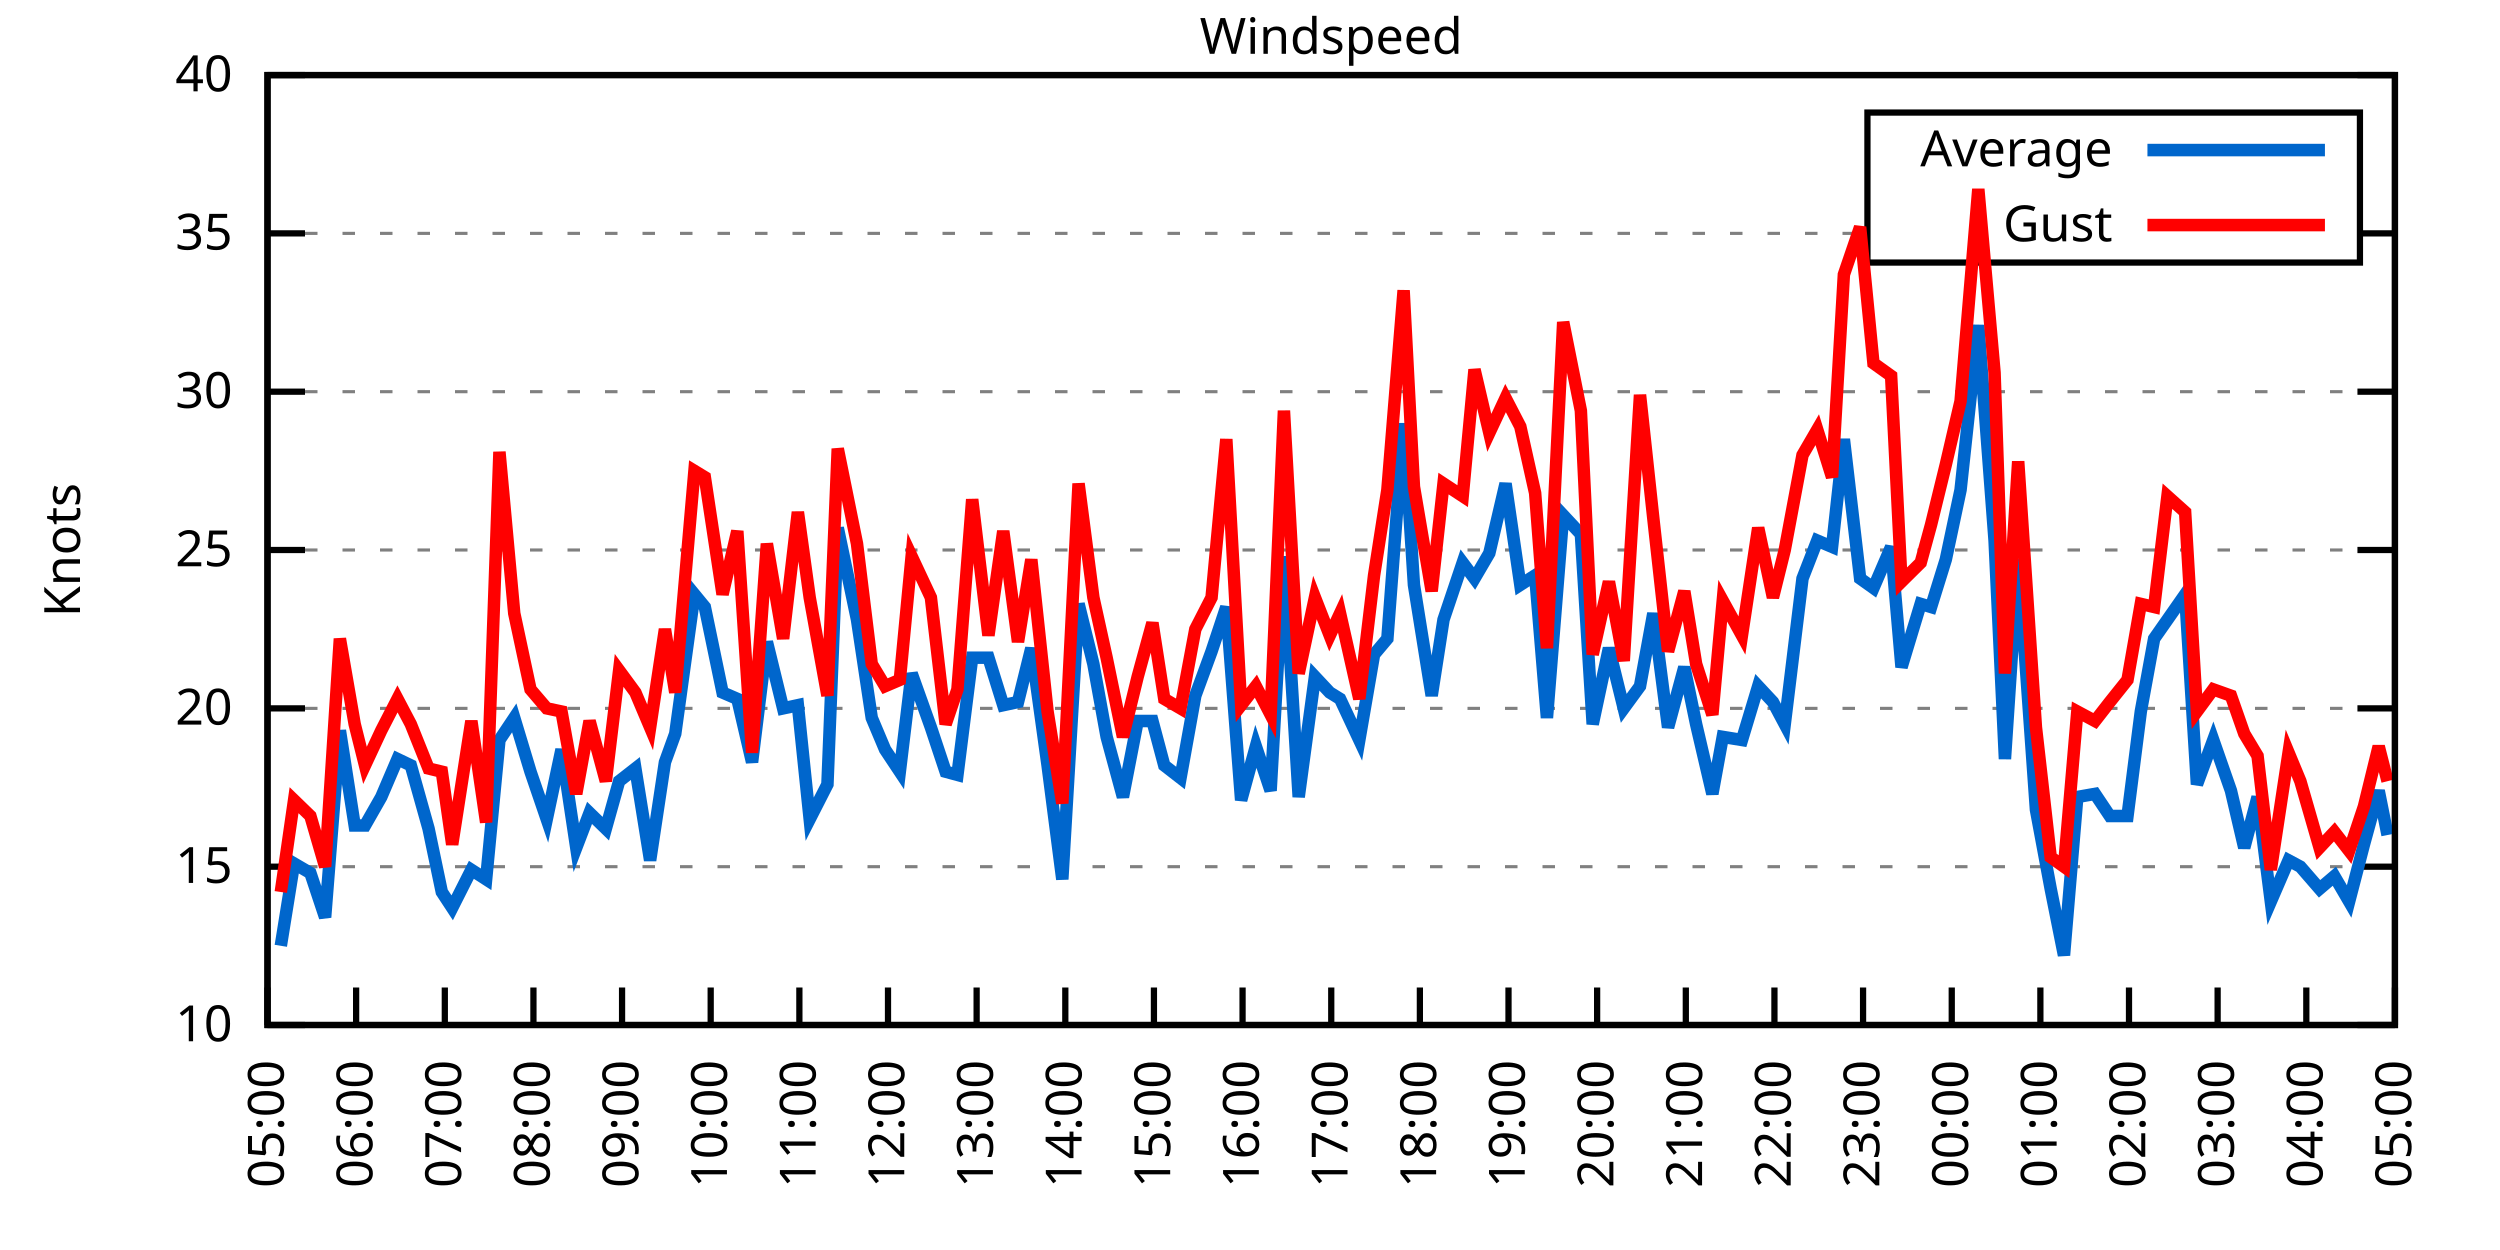
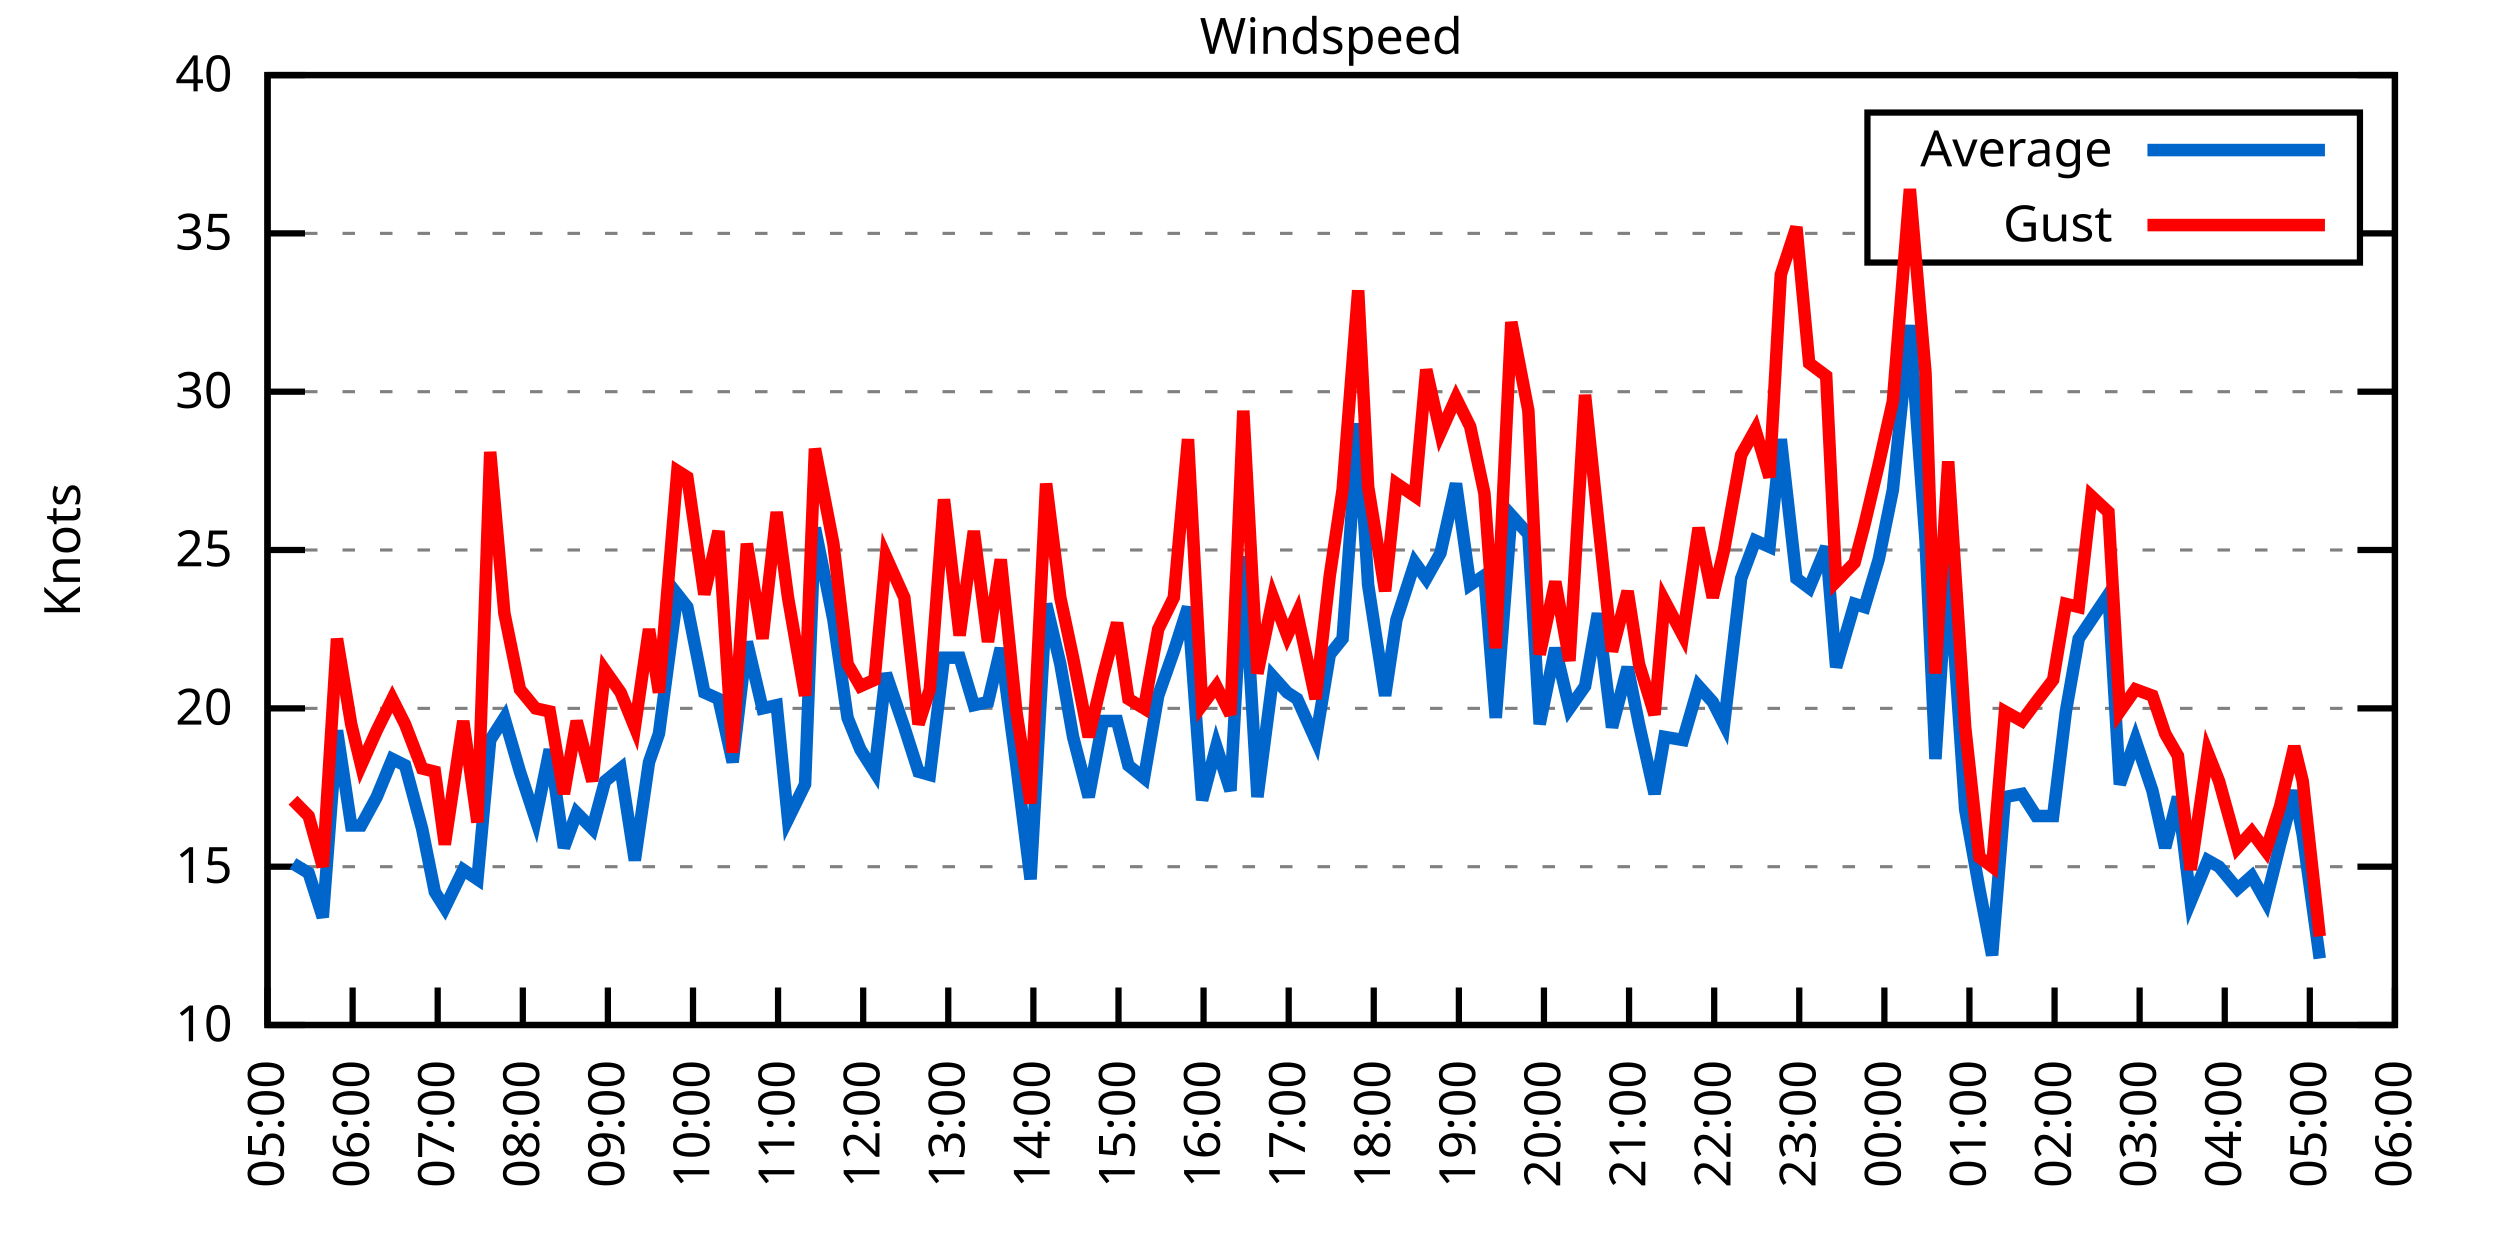
<svg xmlns="http://www.w3.org/2000/svg" xmlns:xlink="http://www.w3.org/1999/xlink" width="400" height="200" viewBox="0 0 400 200">
  <g id="gnuplot_canvas">
    <rect x="0" y="0" width="400" height="200" fill="none" />
    <defs>
      <circle id="gpDot" r="0.5" stroke-width="0.5" stroke="currentColor" />
      <path id="gpPt0" stroke-width="0.333" stroke="currentColor" d="M-1,0 h2 M0,-1 v2" />
      <path id="gpPt1" stroke-width="0.333" stroke="currentColor" d="M-1,-1 L1,1 M1,-1 L-1,1" />
      <path id="gpPt2" stroke-width="0.333" stroke="currentColor" d="M-1,0 L1,0 M0,-1 L0,1 M-1,-1 L1,1 M-1,1 L1,-1" />
      <rect id="gpPt3" stroke-width="0.333" stroke="currentColor" x="-1" y="-1" width="2" height="2" />
      <rect id="gpPt4" stroke-width="0.333" stroke="currentColor" fill="currentColor" x="-1" y="-1" width="2" height="2" />
      <circle id="gpPt5" stroke-width="0.333" stroke="currentColor" cx="0" cy="0" r="1" />
      <use xlink:href="#gpPt5" id="gpPt6" fill="currentColor" stroke="none" />
      <path id="gpPt7" stroke-width="0.333" stroke="currentColor" d="M0,-1.33 L-1.33,0.67 L1.33,0.67 z" />
      <use xlink:href="#gpPt7" id="gpPt8" fill="currentColor" stroke="none" />
      <use xlink:href="#gpPt7" id="gpPt9" stroke="currentColor" transform="rotate(180)" />
      <use xlink:href="#gpPt9" id="gpPt10" fill="currentColor" stroke="none" />
      <use xlink:href="#gpPt3" id="gpPt11" stroke="currentColor" transform="rotate(45)" />
      <use xlink:href="#gpPt11" id="gpPt12" fill="currentColor" stroke="none" />
      <path id="gpPt13" stroke-width="0.333" stroke="currentColor" d="M0,1.330 L1.265,0.411 L0.782,-1.067 L-0.782,-1.076 L-1.265,0.411 z" />
      <use xlink:href="#gpPt13" id="gpPt14" fill="currentColor" stroke="none" />
      <filter id="textbox" filterUnits="objectBoundingBox" x="0" y="0" height="1" width="1">
        <feFlood flood-color="white" flood-opacity="1" result="bgnd" />
        <feComposite in="SourceGraphic" in2="bgnd" operator="atop" />
      </filter>
      <filter id="greybox" filterUnits="objectBoundingBox" x="0" y="0" height="1" width="1">
        <feFlood flood-color="lightgrey" flood-opacity="1" result="grey" />
        <feComposite in="SourceGraphic" in2="grey" operator="atop" />
      </filter>
    </defs>
    <g fill="none" color="white" stroke="currentColor" stroke-width="1.00" stroke-linecap="butt" stroke-linejoin="miter">
</g>
    <g fill="none" color="black" stroke="currentColor" stroke-width="1.00" stroke-linecap="butt" stroke-linejoin="miter">
      <g stroke="none" shape-rendering="crispEdges">
        <polygon fill="rgb(255, 255, 255)" points="42.80,164.00 383.18,164.00 383.18,12.02 42.80,12.02 " />
      </g>
    </g>
    <g fill="none" color="black" stroke="currentColor" stroke-width="1.00" stroke-linecap="butt" stroke-linejoin="miter">
</g>
    <g fill="none" color="black" stroke="black" stroke-width="0.50" stroke-linecap="butt" stroke-linejoin="miter">
</g>
    <g fill="none" color="gray" stroke="currentColor" stroke-width="0.50" stroke-linecap="butt" stroke-linejoin="miter">
      <path stroke="gray" stroke-dasharray="2,4" class="gridline" d="M42.80,164.00 L383.19,164.00  " />
    </g>
    <g fill="none" color="gray" stroke="gray" stroke-width="1.00" stroke-linecap="butt" stroke-linejoin="miter">
</g>
    <g fill="none" color="black" stroke="currentColor" stroke-width="1.00" stroke-linecap="butt" stroke-linejoin="miter">
      <path stroke="black" d="M42.80,164.00 L48.80,164.00 M383.19,164.00 L377.19,164.00  " />
      <g transform="translate(37.20,166.60)" stroke="none" fill="black" font-family="Sans" font-size="8.00" text-anchor="end">
        <text>
          <tspan font-family="Sans"> 10</tspan>
        </text>
      </g>
    </g>
    <g fill="none" color="black" stroke="currentColor" stroke-width="1.00" stroke-linecap="butt" stroke-linejoin="miter">
</g>
    <g fill="none" color="black" stroke="black" stroke-width="0.50" stroke-linecap="butt" stroke-linejoin="miter">
</g>
    <g fill="none" color="gray" stroke="currentColor" stroke-width="0.50" stroke-linecap="butt" stroke-linejoin="miter">
      <path stroke="gray" stroke-dasharray="2,4" class="gridline" d="M42.80,138.67 L383.19,138.67  " />
    </g>
    <g fill="none" color="gray" stroke="gray" stroke-width="1.00" stroke-linecap="butt" stroke-linejoin="miter">
</g>
    <g fill="none" color="black" stroke="currentColor" stroke-width="1.00" stroke-linecap="butt" stroke-linejoin="miter">
      <path stroke="black" d="M42.80,138.67 L48.80,138.67 M383.19,138.67 L377.19,138.67  " />
      <g transform="translate(37.20,141.27)" stroke="none" fill="black" font-family="Sans" font-size="8.00" text-anchor="end">
        <text>
          <tspan font-family="Sans"> 15</tspan>
        </text>
      </g>
    </g>
    <g fill="none" color="black" stroke="currentColor" stroke-width="1.00" stroke-linecap="butt" stroke-linejoin="miter">
</g>
    <g fill="none" color="black" stroke="black" stroke-width="0.50" stroke-linecap="butt" stroke-linejoin="miter">
</g>
    <g fill="none" color="gray" stroke="currentColor" stroke-width="0.50" stroke-linecap="butt" stroke-linejoin="miter">
      <path stroke="gray" stroke-dasharray="2,4" class="gridline" d="M42.80,113.34 L383.19,113.34  " />
    </g>
    <g fill="none" color="gray" stroke="gray" stroke-width="1.00" stroke-linecap="butt" stroke-linejoin="miter">
</g>
    <g fill="none" color="black" stroke="currentColor" stroke-width="1.00" stroke-linecap="butt" stroke-linejoin="miter">
      <path stroke="black" d="M42.80,113.34 L48.80,113.34 M383.19,113.34 L377.19,113.34  " />
      <g transform="translate(37.20,115.94)" stroke="none" fill="black" font-family="Sans" font-size="8.00" text-anchor="end">
        <text>
          <tspan font-family="Sans"> 20</tspan>
        </text>
      </g>
    </g>
    <g fill="none" color="black" stroke="currentColor" stroke-width="1.00" stroke-linecap="butt" stroke-linejoin="miter">
</g>
    <g fill="none" color="black" stroke="black" stroke-width="0.50" stroke-linecap="butt" stroke-linejoin="miter">
</g>
    <g fill="none" color="gray" stroke="currentColor" stroke-width="0.50" stroke-linecap="butt" stroke-linejoin="miter">
      <path stroke="gray" stroke-dasharray="2,4" class="gridline" d="M42.80,88.00 L383.19,88.00  " />
    </g>
    <g fill="none" color="gray" stroke="gray" stroke-width="1.00" stroke-linecap="butt" stroke-linejoin="miter">
</g>
    <g fill="none" color="black" stroke="currentColor" stroke-width="1.00" stroke-linecap="butt" stroke-linejoin="miter">
      <path stroke="black" d="M42.80,88.00 L48.80,88.00 M383.19,88.00 L377.19,88.00  " />
      <g transform="translate(37.20,90.60)" stroke="none" fill="black" font-family="Sans" font-size="8.00" text-anchor="end">
        <text>
          <tspan font-family="Sans"> 25</tspan>
        </text>
      </g>
    </g>
    <g fill="none" color="black" stroke="currentColor" stroke-width="1.00" stroke-linecap="butt" stroke-linejoin="miter">
</g>
    <g fill="none" color="black" stroke="black" stroke-width="0.50" stroke-linecap="butt" stroke-linejoin="miter">
</g>
    <g fill="none" color="gray" stroke="currentColor" stroke-width="0.50" stroke-linecap="butt" stroke-linejoin="miter">
      <path stroke="gray" stroke-dasharray="2,4" class="gridline" d="M42.80,62.67 L383.19,62.67  " />
    </g>
    <g fill="none" color="gray" stroke="gray" stroke-width="1.00" stroke-linecap="butt" stroke-linejoin="miter">
</g>
    <g fill="none" color="black" stroke="currentColor" stroke-width="1.00" stroke-linecap="butt" stroke-linejoin="miter">
      <path stroke="black" d="M42.80,62.67 L48.80,62.67 M383.19,62.67 L377.19,62.67  " />
      <g transform="translate(37.20,65.27)" stroke="none" fill="black" font-family="Sans" font-size="8.00" text-anchor="end">
        <text>
          <tspan font-family="Sans"> 30</tspan>
        </text>
      </g>
    </g>
    <g fill="none" color="black" stroke="currentColor" stroke-width="1.00" stroke-linecap="butt" stroke-linejoin="miter">
</g>
    <g fill="none" color="black" stroke="black" stroke-width="0.50" stroke-linecap="butt" stroke-linejoin="miter">
</g>
    <g fill="none" color="gray" stroke="currentColor" stroke-width="0.50" stroke-linecap="butt" stroke-linejoin="miter">
      <path stroke="gray" stroke-dasharray="2,4" class="gridline" d="M42.80,37.34 L298.79,37.34 M377.59,37.34 L383.19,37.34  " />
    </g>
    <g fill="none" color="gray" stroke="gray" stroke-width="1.00" stroke-linecap="butt" stroke-linejoin="miter">
</g>
    <g fill="none" color="black" stroke="currentColor" stroke-width="1.00" stroke-linecap="butt" stroke-linejoin="miter">
      <path stroke="black" d="M42.80,37.34 L48.80,37.34 M383.19,37.34 L377.19,37.34  " />
      <g transform="translate(37.20,39.94)" stroke="none" fill="black" font-family="Sans" font-size="8.00" text-anchor="end">
        <text>
          <tspan font-family="Sans"> 35</tspan>
        </text>
      </g>
    </g>
    <g fill="none" color="black" stroke="currentColor" stroke-width="1.00" stroke-linecap="butt" stroke-linejoin="miter">
</g>
    <g fill="none" color="black" stroke="black" stroke-width="0.50" stroke-linecap="butt" stroke-linejoin="miter">
</g>
    <g fill="none" color="gray" stroke="currentColor" stroke-width="0.50" stroke-linecap="butt" stroke-linejoin="miter">
      <path stroke="gray" stroke-dasharray="2,4" class="gridline" d="M42.80,12.01 L383.19,12.01  " />
    </g>
    <g fill="none" color="gray" stroke="gray" stroke-width="1.00" stroke-linecap="butt" stroke-linejoin="miter">
</g>
    <g fill="none" color="black" stroke="currentColor" stroke-width="1.00" stroke-linecap="butt" stroke-linejoin="miter">
      <path stroke="black" d="M42.80,12.01 L48.80,12.01 M383.19,12.01 L377.19,12.01  " />
      <g transform="translate(37.20,14.61)" stroke="none" fill="black" font-family="Sans" font-size="8.00" text-anchor="end">
        <text>
          <tspan font-family="Sans"> 40</tspan>
        </text>
      </g>
    </g>
    <g fill="none" color="black" stroke="currentColor" stroke-width="1.00" stroke-linecap="butt" stroke-linejoin="miter">
      <path stroke="black" d="M42.80,164.00 L42.80,158.00  " />
      <g transform="translate(45.40,169.60) rotate(270.00)" stroke="none" fill="black" font-family="Sans" font-size="8.00" text-anchor="end">
        <text>
          <tspan font-family="Sans">05:00</tspan>
        </text>
      </g>
    </g>
    <g fill="none" color="black" stroke="currentColor" stroke-width="1.00" stroke-linecap="butt" stroke-linejoin="miter">
-       <path stroke="black" d="M56.98,164.00 L56.98,158.00  " />
-       <g transform="translate(59.58,169.60) rotate(270.00)" stroke="none" fill="black" font-family="Sans" font-size="8.00" text-anchor="end">
+       <path stroke="black" d="M56.42,164.00 L56.42,158.00  " />
+       <g transform="translate(59.02,169.60) rotate(270.00)" stroke="none" fill="black" font-family="Sans" font-size="8.00" text-anchor="end">
        <text>
          <tspan font-family="Sans">06:00</tspan>
        </text>
      </g>
    </g>
    <g fill="none" color="black" stroke="currentColor" stroke-width="1.00" stroke-linecap="butt" stroke-linejoin="miter">
-       <path stroke="black" d="M71.17,164.00 L71.17,158.00  " />
-       <g transform="translate(73.77,169.60) rotate(270.00)" stroke="none" fill="black" font-family="Sans" font-size="8.00" text-anchor="end">
+       <path stroke="black" d="M70.03,164.00 L70.03,158.00  " />
+       <g transform="translate(72.63,169.60) rotate(270.00)" stroke="none" fill="black" font-family="Sans" font-size="8.00" text-anchor="end">
        <text>
          <tspan font-family="Sans">07:00</tspan>
        </text>
      </g>
    </g>
    <g fill="none" color="black" stroke="currentColor" stroke-width="1.00" stroke-linecap="butt" stroke-linejoin="miter">
-       <path stroke="black" d="M85.35,164.00 L85.35,158.00  " />
-       <g transform="translate(87.95,169.60) rotate(270.00)" stroke="none" fill="black" font-family="Sans" font-size="8.00" text-anchor="end">
+       <path stroke="black" d="M83.65,164.00 L83.65,158.00  " />
+       <g transform="translate(86.25,169.60) rotate(270.00)" stroke="none" fill="black" font-family="Sans" font-size="8.00" text-anchor="end">
        <text>
          <tspan font-family="Sans">08:00</tspan>
        </text>
      </g>
    </g>
    <g fill="none" color="black" stroke="currentColor" stroke-width="1.00" stroke-linecap="butt" stroke-linejoin="miter">
-       <path stroke="black" d="M99.53,164.00 L99.53,158.00  " />
-       <g transform="translate(102.13,169.60) rotate(270.00)" stroke="none" fill="black" font-family="Sans" font-size="8.00" text-anchor="end">
+       <path stroke="black" d="M97.26,164.00 L97.26,158.00  " />
+       <g transform="translate(99.86,169.60) rotate(270.00)" stroke="none" fill="black" font-family="Sans" font-size="8.00" text-anchor="end">
        <text>
          <tspan font-family="Sans">09:00</tspan>
        </text>
      </g>
    </g>
    <g fill="none" color="black" stroke="currentColor" stroke-width="1.00" stroke-linecap="butt" stroke-linejoin="miter">
-       <path stroke="black" d="M113.71,164.00 L113.71,158.00  " />
-       <g transform="translate(116.31,169.60) rotate(270.00)" stroke="none" fill="black" font-family="Sans" font-size="8.00" text-anchor="end">
+       <path stroke="black" d="M110.88,164.00 L110.88,158.00  " />
+       <g transform="translate(113.48,169.60) rotate(270.00)" stroke="none" fill="black" font-family="Sans" font-size="8.00" text-anchor="end">
        <text>
          <tspan font-family="Sans">10:00</tspan>
        </text>
      </g>
    </g>
    <g fill="none" color="black" stroke="currentColor" stroke-width="1.00" stroke-linecap="butt" stroke-linejoin="miter">
-       <path stroke="black" d="M127.90,164.00 L127.90,158.00  " />
-       <g transform="translate(130.50,169.60) rotate(270.00)" stroke="none" fill="black" font-family="Sans" font-size="8.00" text-anchor="end">
+       <path stroke="black" d="M124.49,164.00 L124.49,158.00  " />
+       <g transform="translate(127.09,169.60) rotate(270.00)" stroke="none" fill="black" font-family="Sans" font-size="8.00" text-anchor="end">
        <text>
          <tspan font-family="Sans">11:00</tspan>
        </text>
      </g>
    </g>
    <g fill="none" color="black" stroke="currentColor" stroke-width="1.00" stroke-linecap="butt" stroke-linejoin="miter">
-       <path stroke="black" d="M142.08,164.00 L142.08,158.00  " />
-       <g transform="translate(144.68,169.60) rotate(270.00)" stroke="none" fill="black" font-family="Sans" font-size="8.00" text-anchor="end">
+       <path stroke="black" d="M138.11,164.00 L138.11,158.00  " />
+       <g transform="translate(140.71,169.60) rotate(270.00)" stroke="none" fill="black" font-family="Sans" font-size="8.00" text-anchor="end">
        <text>
          <tspan font-family="Sans">12:00</tspan>
        </text>
      </g>
    </g>
    <g fill="none" color="black" stroke="currentColor" stroke-width="1.00" stroke-linecap="butt" stroke-linejoin="miter">
-       <path stroke="black" d="M156.26,164.00 L156.26,158.00  " />
-       <g transform="translate(158.86,169.60) rotate(270.00)" stroke="none" fill="black" font-family="Sans" font-size="8.00" text-anchor="end">
+       <path stroke="black" d="M151.72,164.00 L151.72,158.00  " />
+       <g transform="translate(154.32,169.60) rotate(270.00)" stroke="none" fill="black" font-family="Sans" font-size="8.00" text-anchor="end">
        <text>
          <tspan font-family="Sans">13:00</tspan>
        </text>
      </g>
    </g>
    <g fill="none" color="black" stroke="currentColor" stroke-width="1.00" stroke-linecap="butt" stroke-linejoin="miter">
-       <path stroke="black" d="M170.45,164.00 L170.45,158.00  " />
-       <g transform="translate(173.05,169.60) rotate(270.00)" stroke="none" fill="black" font-family="Sans" font-size="8.00" text-anchor="end">
+       <path stroke="black" d="M165.34,164.00 L165.34,158.00  " />
+       <g transform="translate(167.94,169.60) rotate(270.00)" stroke="none" fill="black" font-family="Sans" font-size="8.00" text-anchor="end">
        <text>
          <tspan font-family="Sans">14:00</tspan>
        </text>
      </g>
    </g>
    <g fill="none" color="black" stroke="currentColor" stroke-width="1.00" stroke-linecap="butt" stroke-linejoin="miter">
-       <path stroke="black" d="M184.63,164.00 L184.63,158.00  " />
-       <g transform="translate(187.23,169.60) rotate(270.00)" stroke="none" fill="black" font-family="Sans" font-size="8.00" text-anchor="end">
+       <path stroke="black" d="M178.96,164.00 L178.96,158.00  " />
+       <g transform="translate(181.56,169.60) rotate(270.00)" stroke="none" fill="black" font-family="Sans" font-size="8.00" text-anchor="end">
        <text>
          <tspan font-family="Sans">15:00</tspan>
        </text>
      </g>
    </g>
    <g fill="none" color="black" stroke="currentColor" stroke-width="1.00" stroke-linecap="butt" stroke-linejoin="miter">
-       <path stroke="black" d="M198.81,164.00 L198.81,158.00  " />
-       <g transform="translate(201.41,169.60) rotate(270.00)" stroke="none" fill="black" font-family="Sans" font-size="8.00" text-anchor="end">
+       <path stroke="black" d="M192.57,164.00 L192.57,158.00  " />
+       <g transform="translate(195.17,169.60) rotate(270.00)" stroke="none" fill="black" font-family="Sans" font-size="8.00" text-anchor="end">
        <text>
          <tspan font-family="Sans">16:00</tspan>
        </text>
      </g>
    </g>
    <g fill="none" color="black" stroke="currentColor" stroke-width="1.00" stroke-linecap="butt" stroke-linejoin="miter">
-       <path stroke="black" d="M213.00,164.00 L213.00,158.00  " />
-       <g transform="translate(215.60,169.60) rotate(270.00)" stroke="none" fill="black" font-family="Sans" font-size="8.00" text-anchor="end">
+       <path stroke="black" d="M206.19,164.00 L206.19,158.00  " />
+       <g transform="translate(208.79,169.60) rotate(270.00)" stroke="none" fill="black" font-family="Sans" font-size="8.00" text-anchor="end">
        <text>
          <tspan font-family="Sans">17:00</tspan>
        </text>
      </g>
    </g>
    <g fill="none" color="black" stroke="currentColor" stroke-width="1.00" stroke-linecap="butt" stroke-linejoin="miter">
-       <path stroke="black" d="M227.18,164.00 L227.18,158.00  " />
-       <g transform="translate(229.78,169.60) rotate(270.00)" stroke="none" fill="black" font-family="Sans" font-size="8.00" text-anchor="end">
+       <path stroke="black" d="M219.80,164.00 L219.80,158.00  " />
+       <g transform="translate(222.40,169.60) rotate(270.00)" stroke="none" fill="black" font-family="Sans" font-size="8.00" text-anchor="end">
        <text>
          <tspan font-family="Sans">18:00</tspan>
        </text>
      </g>
    </g>
    <g fill="none" color="black" stroke="currentColor" stroke-width="1.00" stroke-linecap="butt" stroke-linejoin="miter">
-       <path stroke="black" d="M241.36,164.00 L241.36,158.00  " />
-       <g transform="translate(243.96,169.60) rotate(270.00)" stroke="none" fill="black" font-family="Sans" font-size="8.00" text-anchor="end">
+       <path stroke="black" d="M233.42,164.00 L233.42,158.00  " />
+       <g transform="translate(236.02,169.60) rotate(270.00)" stroke="none" fill="black" font-family="Sans" font-size="8.00" text-anchor="end">
        <text>
          <tspan font-family="Sans">19:00</tspan>
        </text>
      </g>
    </g>
    <g fill="none" color="black" stroke="currentColor" stroke-width="1.00" stroke-linecap="butt" stroke-linejoin="miter">
-       <path stroke="black" d="M255.54,164.00 L255.54,158.00  " />
-       <g transform="translate(258.14,169.60) rotate(270.00)" stroke="none" fill="black" font-family="Sans" font-size="8.00" text-anchor="end">
+       <path stroke="black" d="M247.03,164.00 L247.03,158.00  " />
+       <g transform="translate(249.63,169.60) rotate(270.00)" stroke="none" fill="black" font-family="Sans" font-size="8.00" text-anchor="end">
        <text>
          <tspan font-family="Sans">20:00</tspan>
        </text>
      </g>
    </g>
    <g fill="none" color="black" stroke="currentColor" stroke-width="1.00" stroke-linecap="butt" stroke-linejoin="miter">
-       <path stroke="black" d="M269.73,164.00 L269.73,158.00  " />
-       <g transform="translate(272.33,169.60) rotate(270.00)" stroke="none" fill="black" font-family="Sans" font-size="8.00" text-anchor="end">
+       <path stroke="black" d="M260.65,164.00 L260.65,158.00  " />
+       <g transform="translate(263.25,169.60) rotate(270.00)" stroke="none" fill="black" font-family="Sans" font-size="8.00" text-anchor="end">
        <text>
          <tspan font-family="Sans">21:00</tspan>
        </text>
      </g>
    </g>
    <g fill="none" color="black" stroke="currentColor" stroke-width="1.00" stroke-linecap="butt" stroke-linejoin="miter">
-       <path stroke="black" d="M283.91,164.00 L283.91,158.00  " />
-       <g transform="translate(286.51,169.60) rotate(270.00)" stroke="none" fill="black" font-family="Sans" font-size="8.00" text-anchor="end">
+       <path stroke="black" d="M274.27,164.00 L274.27,158.00  " />
+       <g transform="translate(276.87,169.60) rotate(270.00)" stroke="none" fill="black" font-family="Sans" font-size="8.00" text-anchor="end">
        <text>
          <tspan font-family="Sans">22:00</tspan>
        </text>
      </g>
    </g>
    <g fill="none" color="black" stroke="currentColor" stroke-width="1.00" stroke-linecap="butt" stroke-linejoin="miter">
-       <path stroke="black" d="M298.09,164.00 L298.09,158.00  " />
-       <g transform="translate(300.69,169.60) rotate(270.00)" stroke="none" fill="black" font-family="Sans" font-size="8.00" text-anchor="end">
+       <path stroke="black" d="M287.88,164.00 L287.88,158.00  " />
+       <g transform="translate(290.48,169.60) rotate(270.00)" stroke="none" fill="black" font-family="Sans" font-size="8.00" text-anchor="end">
        <text>
          <tspan font-family="Sans">23:00</tspan>
        </text>
      </g>
    </g>
    <g fill="none" color="black" stroke="currentColor" stroke-width="1.00" stroke-linecap="butt" stroke-linejoin="miter">
-       <path stroke="black" d="M312.28,164.00 L312.28,158.00  " />
-       <g transform="translate(314.88,169.60) rotate(270.00)" stroke="none" fill="black" font-family="Sans" font-size="8.00" text-anchor="end">
+       <path stroke="black" d="M301.50,164.00 L301.50,158.00  " />
+       <g transform="translate(304.10,169.60) rotate(270.00)" stroke="none" fill="black" font-family="Sans" font-size="8.00" text-anchor="end">
        <text>
          <tspan font-family="Sans">00:00</tspan>
        </text>
      </g>
    </g>
    <g fill="none" color="black" stroke="currentColor" stroke-width="1.00" stroke-linecap="butt" stroke-linejoin="miter">
-       <path stroke="black" d="M326.46,164.00 L326.46,158.00  " />
-       <g transform="translate(329.06,169.60) rotate(270.00)" stroke="none" fill="black" font-family="Sans" font-size="8.00" text-anchor="end">
+       <path stroke="black" d="M315.11,164.00 L315.11,158.00  " />
+       <g transform="translate(317.71,169.60) rotate(270.00)" stroke="none" fill="black" font-family="Sans" font-size="8.00" text-anchor="end">
        <text>
          <tspan font-family="Sans">01:00</tspan>
        </text>
      </g>
    </g>
    <g fill="none" color="black" stroke="currentColor" stroke-width="1.00" stroke-linecap="butt" stroke-linejoin="miter">
-       <path stroke="black" d="M340.64,164.00 L340.64,158.00  " />
-       <g transform="translate(343.24,169.60) rotate(270.00)" stroke="none" fill="black" font-family="Sans" font-size="8.00" text-anchor="end">
+       <path stroke="black" d="M328.73,164.00 L328.73,158.00  " />
+       <g transform="translate(331.33,169.60) rotate(270.00)" stroke="none" fill="black" font-family="Sans" font-size="8.00" text-anchor="end">
        <text>
          <tspan font-family="Sans">02:00</tspan>
        </text>
      </g>
    </g>
    <g fill="none" color="black" stroke="currentColor" stroke-width="1.00" stroke-linecap="butt" stroke-linejoin="miter">
-       <path stroke="black" d="M354.82,164.00 L354.82,158.00  " />
-       <g transform="translate(357.42,169.60) rotate(270.00)" stroke="none" fill="black" font-family="Sans" font-size="8.00" text-anchor="end">
+       <path stroke="black" d="M342.34,164.00 L342.34,158.00  " />
+       <g transform="translate(344.94,169.60) rotate(270.00)" stroke="none" fill="black" font-family="Sans" font-size="8.00" text-anchor="end">
        <text>
          <tspan font-family="Sans">03:00</tspan>
        </text>
      </g>
    </g>
    <g fill="none" color="black" stroke="currentColor" stroke-width="1.00" stroke-linecap="butt" stroke-linejoin="miter">
-       <path stroke="black" d="M369.01,164.00 L369.01,158.00  " />
-       <g transform="translate(371.61,169.60) rotate(270.00)" stroke="none" fill="black" font-family="Sans" font-size="8.00" text-anchor="end">
+       <path stroke="black" d="M355.96,164.00 L355.96,158.00  " />
+       <g transform="translate(358.56,169.60) rotate(270.00)" stroke="none" fill="black" font-family="Sans" font-size="8.00" text-anchor="end">
        <text>
          <tspan font-family="Sans">04:00</tspan>
+         </text>
+       </g>
+     </g>
+     <g fill="none" color="black" stroke="currentColor" stroke-width="1.00" stroke-linecap="butt" stroke-linejoin="miter">
+       <path stroke="black" d="M369.57,164.00 L369.57,158.00  " />
+       <g transform="translate(372.17,169.60) rotate(270.00)" stroke="none" fill="black" font-family="Sans" font-size="8.00" text-anchor="end">
+         <text>
+           <tspan font-family="Sans">05:00</tspan>
        </text>
      </g>
    </g>
    <g fill="none" color="black" stroke="currentColor" stroke-width="1.00" stroke-linecap="butt" stroke-linejoin="miter">
      <path stroke="black" d="M383.19,164.00 L383.19,158.00  " />
      <g transform="translate(385.79,169.60) rotate(270.00)" stroke="none" fill="black" font-family="Sans" font-size="8.00" text-anchor="end">
        <text>
-           <tspan font-family="Sans">05:00</tspan>
+           <tspan font-family="Sans">06:00</tspan>
        </text>
      </g>
    </g>
    <g fill="none" color="black" stroke="currentColor" stroke-width="1.00" stroke-linecap="butt" stroke-linejoin="miter">
</g>
    <g fill="none" color="black" stroke="currentColor" stroke-width="1.00" stroke-linecap="butt" stroke-linejoin="miter">
      <path stroke="black" d="M42.80,12.01 L42.80,164.00 L383.19,164.00 L383.19,12.01 L42.80,12.01 Z  " />
    </g>
    <g fill="none" color="black" stroke="currentColor" stroke-width="1.00" stroke-linecap="butt" stroke-linejoin="miter">
</g>
    <g fill="none" color="black" stroke="currentColor" stroke-width="1.00" stroke-linecap="butt" stroke-linejoin="miter">
      <path stroke="black" d="M298.79,42.01 L298.79,18.01 L377.59,18.01 L377.59,42.01 L298.79,42.01 Z  " />
    </g>
    <g id="Windspeed_plot_1">
      <g fill="none" color="white" stroke="black" stroke-width="2.00" stroke-linecap="butt" stroke-linejoin="miter">
</g>
      <g fill="none" color="black" stroke="currentColor" stroke-width="2.00" stroke-linecap="butt" stroke-linejoin="miter">
        <g transform="translate(337.99,26.61)" stroke="none" fill="black" font-family="Sans" font-size="8.00" text-anchor="end">
          <text>
            <tspan font-family="Sans">Average</tspan>
          </text>
        </g>
      </g>
      <g fill="none" color="black" stroke="currentColor" stroke-width="2.00" stroke-linecap="butt" stroke-linejoin="miter">
-         <path stroke="rgb(  0, 102, 204)" d="M343.59,24.01 L371.99,24.01 M44.93,151.33 L47.05,138.16 L49.66,139.68 L52.02,146.77 L54.38,116.88 L56.75,132.08   L58.40,132.08 L61.00,127.52 L63.60,121.44 L65.73,122.46 L68.57,132.59 L70.69,142.72 L72.35,145.25 L75.42,139.17   L77.78,140.69 L79.91,118.40 L82.28,114.86 L84.88,123.47 L87.48,131.07 L89.84,119.92 L92.20,135.63 L94.33,130.06   L96.93,132.59 L99.06,124.99 L101.66,122.96 L104.02,137.66 L106.39,121.95 L108.04,117.39 L111.11,95.10 L112.77,97.12   L115.61,110.80 L117.97,111.82 L120.33,121.95 L122.70,102.70 L125.30,113.34 L127.66,112.83 L129.55,131.07 L132.39,125.50   L134.04,84.46 L137.12,99.15 L139.48,114.86 L141.61,119.92 L143.97,123.47 L145.86,107.76 L148.94,116.38 L151.30,123.47   L153.19,123.98 L155.55,105.23 L158.15,105.23 L160.52,112.83 L162.88,112.32 L165.01,103.71 L167.61,122.46 L169.97,140.69   L172.57,96.62 L174.94,106.24 L177.06,117.90 L179.67,127.52 L182.03,115.36 L184.39,115.36 L186.28,122.46 L188.88,124.48   L191.25,111.31 L193.85,104.22 L196.21,97.12 L198.58,128.03 L200.94,119.42 L203.30,126.51 L205.43,89.02 L207.79,127.52   L210.39,108.27 L212.76,110.80 L214.41,111.82 L217.49,118.40 L219.85,104.72 L221.98,102.19 L224.58,67.74 L226.23,93.58   L229.07,111.31 L230.96,99.15 L234.03,90.03 L235.92,92.56 L238.29,88.51 L240.89,77.37 L243.25,93.58 L245.62,92.06   L247.51,114.86 L250.11,82.43 L252.94,85.47 L254.83,115.87 L257.43,103.71 L259.80,113.34 L262.40,109.79 L264.53,98.14   L266.89,116.38 L269.49,106.75 L271.38,115.87 L273.98,127.02 L275.64,117.90 L278.71,118.40 L281.31,109.79 L283.67,112.32   L285.56,115.87 L288.40,92.56 L290.76,86.49 L293.13,87.50 L295.02,70.27 L297.62,92.56 L299.75,94.08 L302.58,87.50   L304.24,106.75 L307.31,96.62 L308.97,97.12 L311.33,89.52 L313.69,78.38 L316.53,52.03 L319.13,86.49 L320.79,121.44   L322.91,89.52 L325.75,129.55 L328.11,142.21 L330.24,152.85 L332.37,127.52 L335.20,127.02 L337.57,130.56 L340.40,130.56   L342.53,113.84 L344.66,102.19 L346.79,99.15 L349.62,95.10 L351.51,125.50 L354.12,118.40 L356.95,126.51 L359.08,135.63   L361.21,127.52 L363.33,144.24 L366.17,137.66 L368.06,138.67 L371.13,142.21 L373.50,140.19 L375.86,144.24 L378.23,135.12   L380.59,126.51 L382.01,133.60  " />
+         <path stroke="rgb(  0, 102, 204)" d="M343.59,24.01 L371.99,24.01 M46.88,138.16 L49.38,139.68 L51.65,146.77 L53.92,116.88 L56.19,132.08 L57.78,132.08   L60.27,127.52 L62.77,121.44 L64.81,122.46 L67.54,132.59 L69.58,142.72 L71.17,145.25 L74.12,139.17 L76.39,140.69   L78.43,118.40 L80.70,114.86 L83.19,123.47 L85.69,131.07 L87.96,119.92 L90.23,135.63 L92.27,130.06 L94.77,132.59   L96.81,124.99 L99.30,122.96 L101.57,137.66 L103.84,121.95 L105.43,117.39 L108.38,95.10 L109.97,97.12 L112.69,110.80   L114.96,111.82 L117.23,121.95 L119.50,102.70 L122.00,113.34 L124.27,112.83 L126.08,131.07 L128.81,125.50 L130.39,84.46   L133.34,99.15 L135.61,114.86 L137.66,119.92 L139.92,123.47 L141.74,107.76 L144.69,116.38 L146.96,123.47 L148.77,123.98   L151.04,105.23 L153.54,105.23 L155.81,112.83 L158.08,112.32 L160.12,103.71 L162.62,122.46 L164.89,140.69 L167.38,96.62   L169.65,106.24 L171.69,117.90 L174.19,127.52 L176.46,115.36 L178.73,115.36 L180.54,122.46 L183.04,124.48 L185.31,111.31   L187.81,104.22 L190.08,97.12 L192.34,128.03 L194.61,119.42 L196.88,126.51 L198.93,89.02 L201.19,127.52 L203.69,108.27   L205.96,110.80 L207.55,111.82 L210.50,118.40 L212.77,104.72 L214.81,102.19 L217.31,67.74 L218.90,93.58 L221.62,111.31   L223.43,99.15 L226.38,90.03 L228.20,92.56 L230.47,88.51 L232.96,77.37 L235.23,93.58 L237.50,92.06 L239.32,114.86   L241.81,82.43 L244.54,85.47 L246.35,115.87 L248.85,103.71 L251.12,113.34 L253.61,109.79 L255.66,98.14 L257.93,116.38   L260.42,106.75 L262.24,115.87 L264.73,127.02 L266.32,117.90 L269.27,118.40 L271.77,109.79 L274.04,112.32 L275.85,115.87   L278.58,92.56 L280.85,86.49 L283.12,87.50 L284.93,70.27 L287.43,92.56 L289.47,94.08 L292.19,87.50 L293.78,106.75   L296.73,96.62 L298.32,97.12 L300.59,89.52 L302.86,78.38 L305.58,52.03 L308.08,86.49 L309.67,121.44 L311.71,89.52   L314.43,129.55 L316.70,142.21 L318.74,152.85 L320.79,127.52 L323.51,127.02 L325.78,130.56 L328.50,130.56 L330.54,113.84   L332.59,102.19 L334.63,99.15 L337.35,95.10 L339.17,125.50 L341.66,118.40 L344.39,126.51 L346.43,135.63 L348.47,127.52   L350.51,144.24 L353.24,137.66 L355.05,138.67 L358.00,142.21 L360.27,140.19 L362.54,144.24 L364.81,135.12 L367.08,126.51   L368.44,133.60 L371.16,153.36  " />
      </g>
    </g>
    <g id="Windspeed_plot_2">
      <g fill="none" color="black" stroke="currentColor" stroke-width="2.00" stroke-linecap="butt" stroke-linejoin="miter">
        <g transform="translate(337.99,38.61)" stroke="none" fill="black" font-family="Sans" font-size="8.00" text-anchor="end">
          <text>
            <tspan font-family="Sans">Gust</tspan>
          </text>
        </g>
      </g>
      <g fill="none" color="black" stroke="currentColor" stroke-width="2.00" stroke-linecap="butt" stroke-linejoin="miter">
-         <path stroke="rgb(255,   0,   0)" d="M343.59,36.01 L371.99,36.01 M44.93,142.72 L47.05,128.03 L49.66,130.56 L52.02,138.67 L54.38,102.19 L56.75,115.87   L58.40,122.46 L61.00,116.88 L63.60,111.82 L65.73,115.87 L68.57,122.96 L70.69,123.47 L72.35,135.12 L75.42,115.36   L77.78,131.58 L79.91,72.30 L82.28,98.14 L84.88,110.30 L87.48,113.34 L89.84,113.84 L92.20,127.02 L94.33,115.36   L96.93,124.99 L99.06,107.26 L101.66,110.80 L104.02,116.38 L106.39,100.67 L108.04,110.80 L111.11,75.34 L112.77,76.35   L115.61,95.10 L117.97,84.97 L120.33,120.43 L122.70,86.99 L125.30,102.19 L127.66,81.93 L129.55,95.60 L132.39,111.31   L134.04,71.79 L137.12,86.99 L139.48,106.24 L141.61,109.79 L143.97,108.78 L145.86,89.02 L148.94,95.60 L151.30,115.87   L153.19,110.30 L155.55,79.90 L158.15,101.68 L160.52,84.97 L162.88,102.70 L165.01,89.52 L167.61,113.84 L169.97,128.54   L172.57,77.37 L174.94,95.60 L177.06,105.23 L179.67,117.90 L182.03,108.27 L184.39,99.66 L186.28,111.82 L188.88,113.34   L191.25,100.67 L193.85,95.60 L196.21,70.27 L198.58,112.83 L200.94,109.79 L203.30,114.35 L205.43,65.71 L207.79,107.76   L210.39,95.60 L212.76,101.68 L214.41,98.14 L217.49,111.82 L219.85,92.06 L221.98,78.38 L224.58,46.46 L226.23,77.87   L229.07,94.59 L230.96,77.37 L234.03,79.39 L235.92,59.13 L238.29,69.26 L240.89,63.69 L243.25,68.25 L245.62,78.89   L247.51,103.71 L250.11,51.53 L252.94,65.71 L254.83,104.72 L257.43,93.07 L259.80,105.74 L262.40,63.18 L264.53,82.94   L266.89,104.22 L269.49,94.59 L271.38,106.24 L273.98,114.35 L275.64,96.11 L278.71,101.68 L281.31,84.46 L283.67,95.60   L285.56,88.00 L288.40,72.81 L290.76,68.75 L293.13,76.35 L295.02,43.93 L297.62,36.33 L299.75,58.11 L302.58,60.14   L304.24,93.07 L307.31,90.03 L308.97,83.95 L311.33,74.33 L313.69,64.19 L316.53,30.25 L319.13,59.63 L320.79,107.76   L322.91,73.82 L325.75,116.38 L328.11,137.15 L330.24,138.67 L332.37,113.84 L335.20,115.36 L337.57,112.32 L340.40,108.78   L342.53,96.62 L344.66,97.12 L346.79,79.39 L349.62,81.93 L351.51,113.84 L354.12,110.30 L356.95,111.31 L359.08,117.39   L361.21,120.94 L363.33,139.17 L366.17,120.43 L368.06,124.99 L371.13,135.63 L373.50,133.10 L375.86,136.14 L378.23,129.04   L380.59,119.42 L382.01,124.99  " />
+         <path stroke="rgb(255,   0,   0)" d="M343.59,36.01 L371.99,36.01 M46.88,128.03 L49.38,130.56 L51.65,138.67 L53.92,102.19 L56.19,115.87 L57.78,122.46   L60.27,116.88 L62.77,111.82 L64.81,115.87 L67.54,122.96 L69.58,123.47 L71.17,135.12 L74.12,115.36 L76.39,131.58   L78.43,72.30 L80.70,98.14 L83.19,110.30 L85.69,113.34 L87.96,113.84 L90.23,127.02 L92.27,115.36 L94.77,124.99   L96.81,107.26 L99.30,110.80 L101.57,116.38 L103.84,100.67 L105.43,110.80 L108.38,75.34 L109.97,76.35 L112.69,95.10   L114.96,84.97 L117.23,120.43 L119.50,86.99 L122.00,102.19 L124.27,81.93 L126.08,95.60 L128.81,111.31 L130.39,71.79   L133.34,86.99 L135.61,106.24 L137.66,109.79 L139.92,108.78 L141.74,89.02 L144.69,95.60 L146.96,115.87 L148.77,110.30   L151.04,79.90 L153.54,101.68 L155.81,84.97 L158.08,102.70 L160.12,89.52 L162.62,113.84 L164.89,128.54 L167.38,77.37   L169.65,95.60 L171.69,105.23 L174.19,117.90 L176.46,108.27 L178.73,99.66 L180.54,111.82 L183.04,113.34 L185.31,100.67   L187.81,95.60 L190.08,70.27 L192.34,112.83 L194.61,109.79 L196.88,114.35 L198.93,65.71 L201.19,107.76 L203.69,95.60   L205.96,101.68 L207.55,98.14 L210.50,111.82 L212.77,92.06 L214.81,78.38 L217.31,46.46 L218.90,77.87 L221.62,94.59   L223.43,77.37 L226.38,79.39 L228.20,59.13 L230.47,69.26 L232.96,63.69 L235.23,68.25 L237.50,78.89 L239.32,103.71   L241.81,51.53 L244.54,65.71 L246.35,104.72 L248.85,93.07 L251.12,105.74 L253.61,63.18 L255.66,82.94 L257.93,104.22   L260.42,94.59 L262.24,106.24 L264.73,114.35 L266.32,96.11 L269.27,101.68 L271.77,84.46 L274.04,95.60 L275.85,88.00   L278.58,72.81 L280.85,68.75 L283.12,76.35 L284.93,43.93 L287.43,36.33 L289.47,58.11 L292.19,60.14 L293.78,93.07   L296.73,90.03 L298.32,83.95 L300.59,74.33 L302.86,64.19 L305.58,30.25 L308.08,59.63 L309.67,107.76 L311.71,73.82   L314.43,116.38 L316.70,137.15 L318.74,138.67 L320.79,113.84 L323.51,115.36 L325.78,112.32 L328.50,108.78 L330.54,96.62   L332.59,97.12 L334.63,79.39 L337.35,81.93 L339.17,113.84 L341.66,110.30 L344.39,111.31 L346.43,117.39 L348.47,120.94   L350.51,139.17 L353.24,120.43 L355.05,124.99 L358.00,135.63 L360.27,133.10 L362.54,136.14 L364.81,129.04 L367.08,119.42   L368.44,124.99 L371.16,149.81  " />
      </g>
    </g>
    <g fill="none" color="black" stroke="currentColor" stroke-width="2.00" stroke-linecap="butt" stroke-linejoin="miter">
</g>
    <g fill="none" color="black" stroke="black" stroke-width="1.00" stroke-linecap="butt" stroke-linejoin="miter">
</g>
    <g fill="none" color="black" stroke="currentColor" stroke-width="1.00" stroke-linecap="butt" stroke-linejoin="miter">
      <path stroke="black" d="M42.80,12.01 L42.80,164.00 L383.19,164.00 L383.19,12.01 L42.80,12.01 Z  " />
      <g transform="translate(12.80,88.01) rotate(270.00)" stroke="none" fill="black" font-family="Sans" font-size="8.00" text-anchor="middle">
        <text>
          <tspan font-family="Sans">Knots</tspan>
        </text>
      </g>
    </g>
    <g fill="none" color="black" stroke="currentColor" stroke-width="1.00" stroke-linecap="butt" stroke-linejoin="miter">
</g>
    <g fill="none" color="black" stroke="currentColor" stroke-width="1.00" stroke-linecap="butt" stroke-linejoin="miter">
      <g transform="translate(212.99,8.61)" stroke="none" fill="black" font-family="Sans" font-size="8.00" text-anchor="middle">
        <text>
          <tspan font-family="Sans">Windspeed</tspan>
        </text>
      </g>
    </g>
    <g fill="none" color="black" stroke="currentColor" stroke-width="1.00" stroke-linecap="butt" stroke-linejoin="miter">
</g>
  </g>
</svg>
